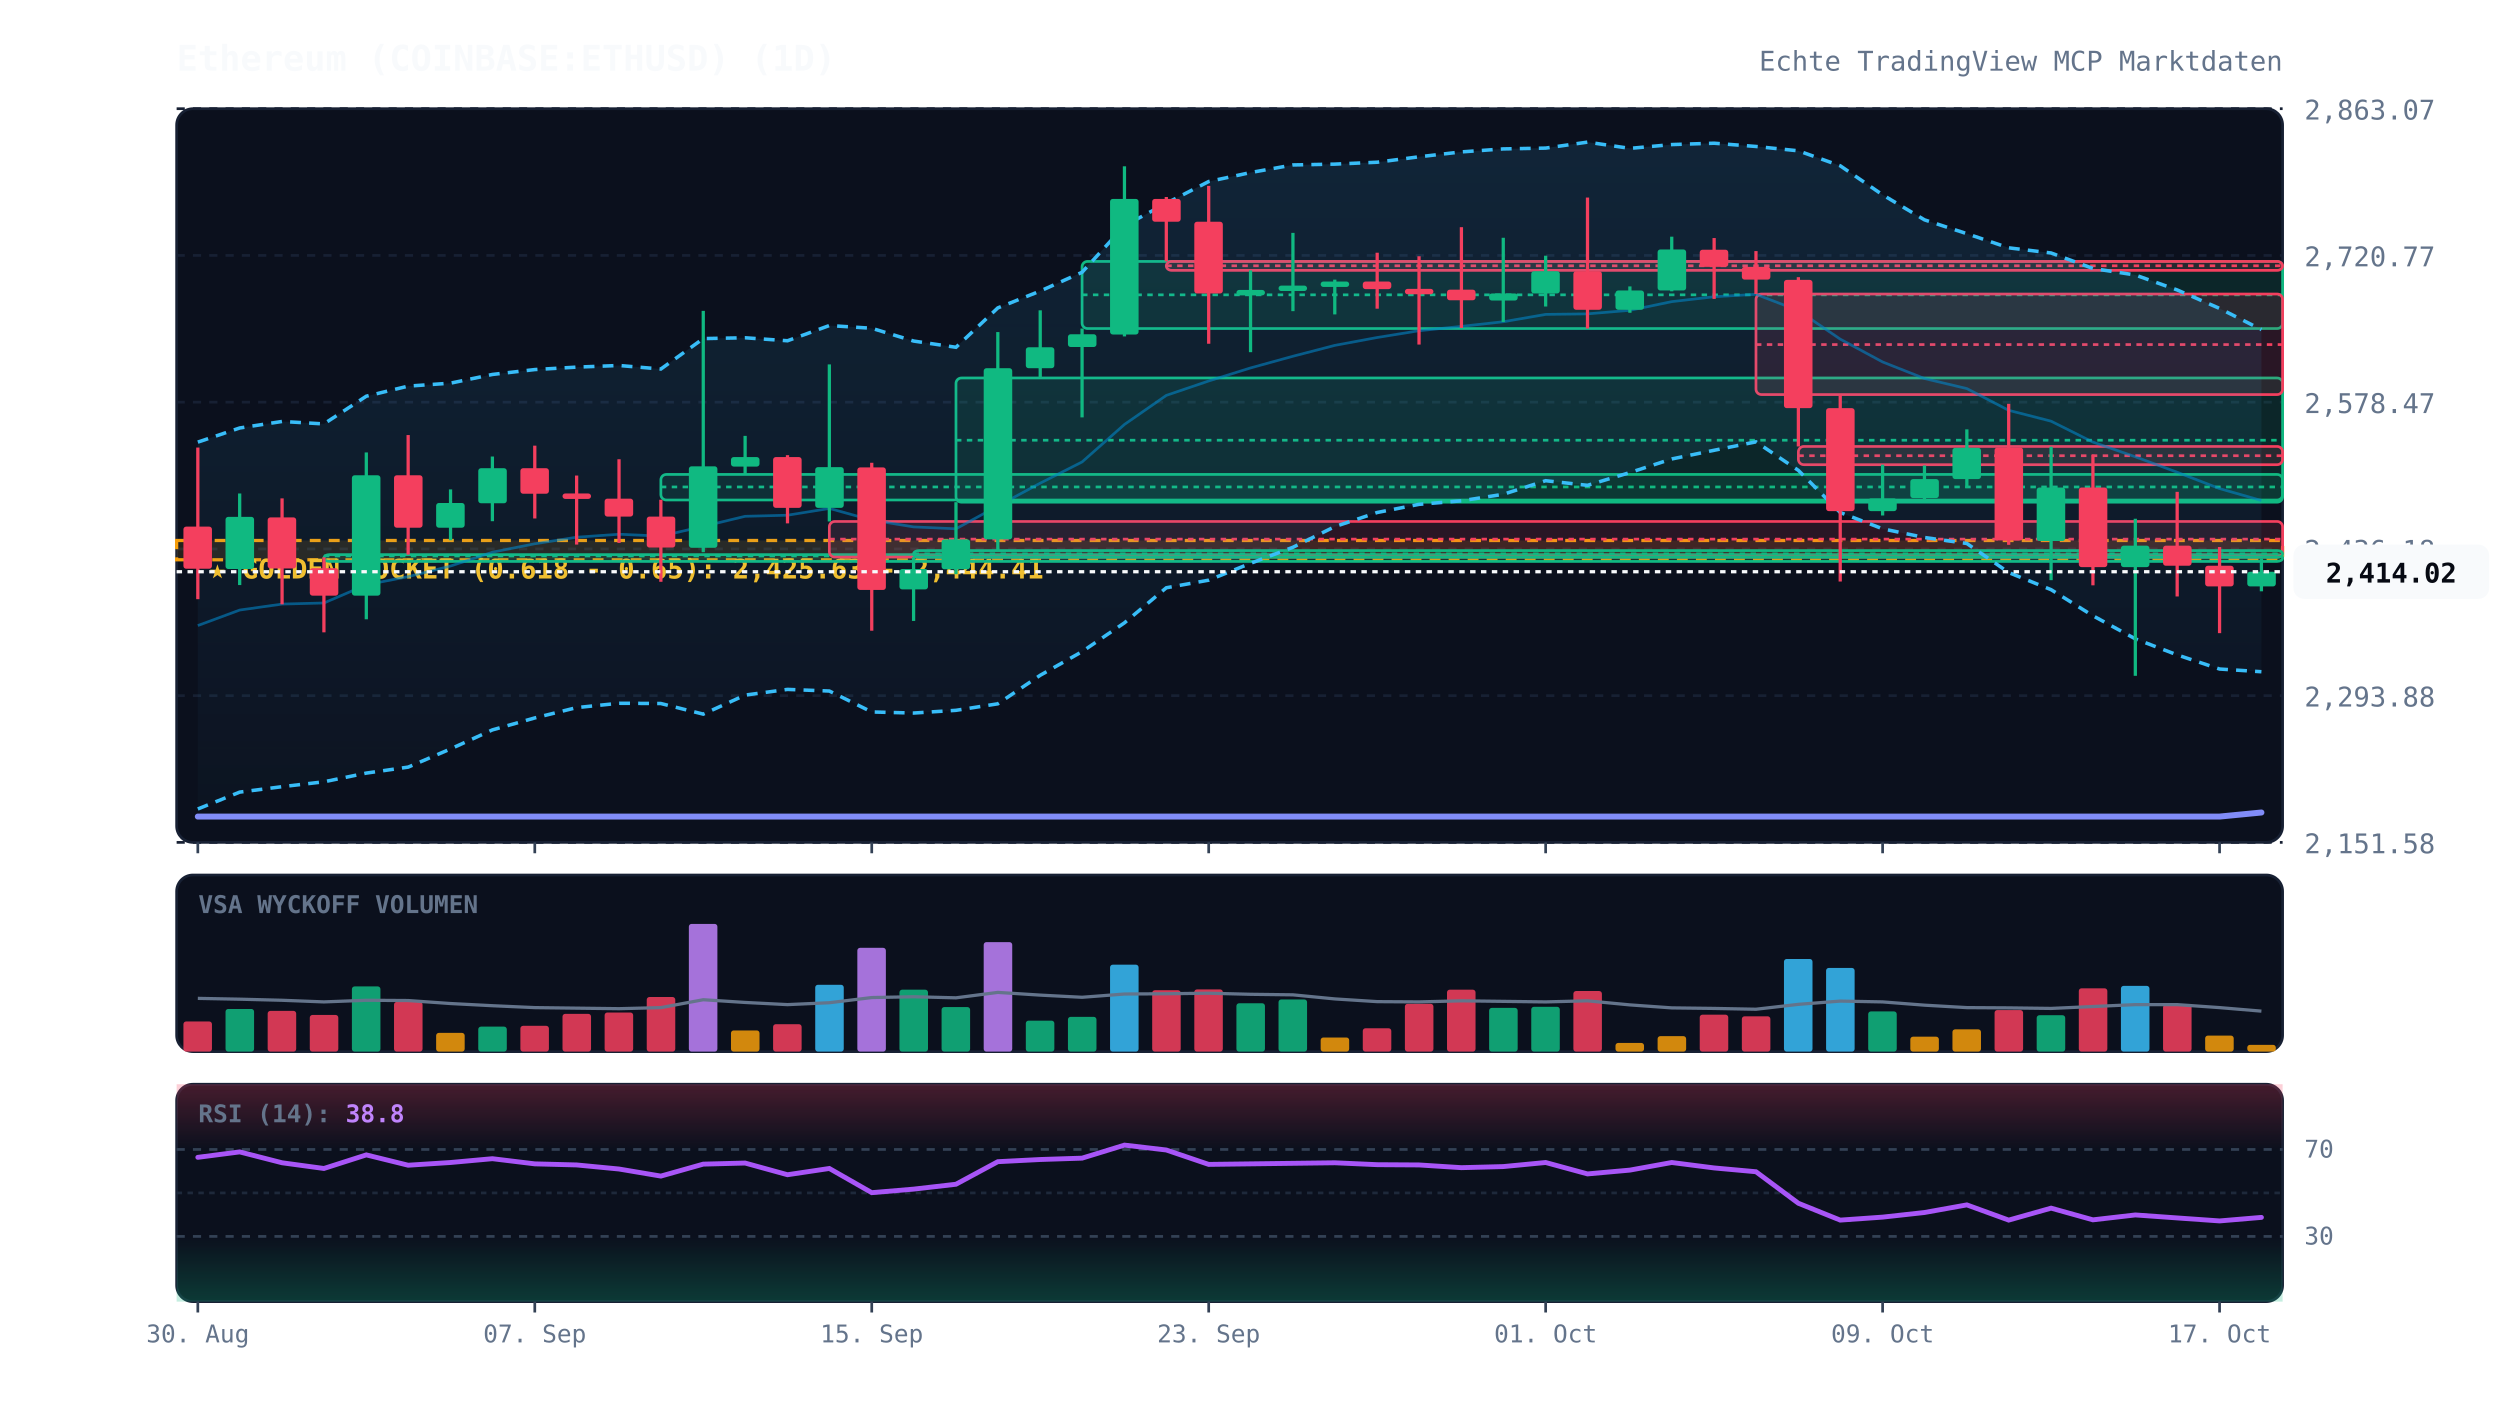
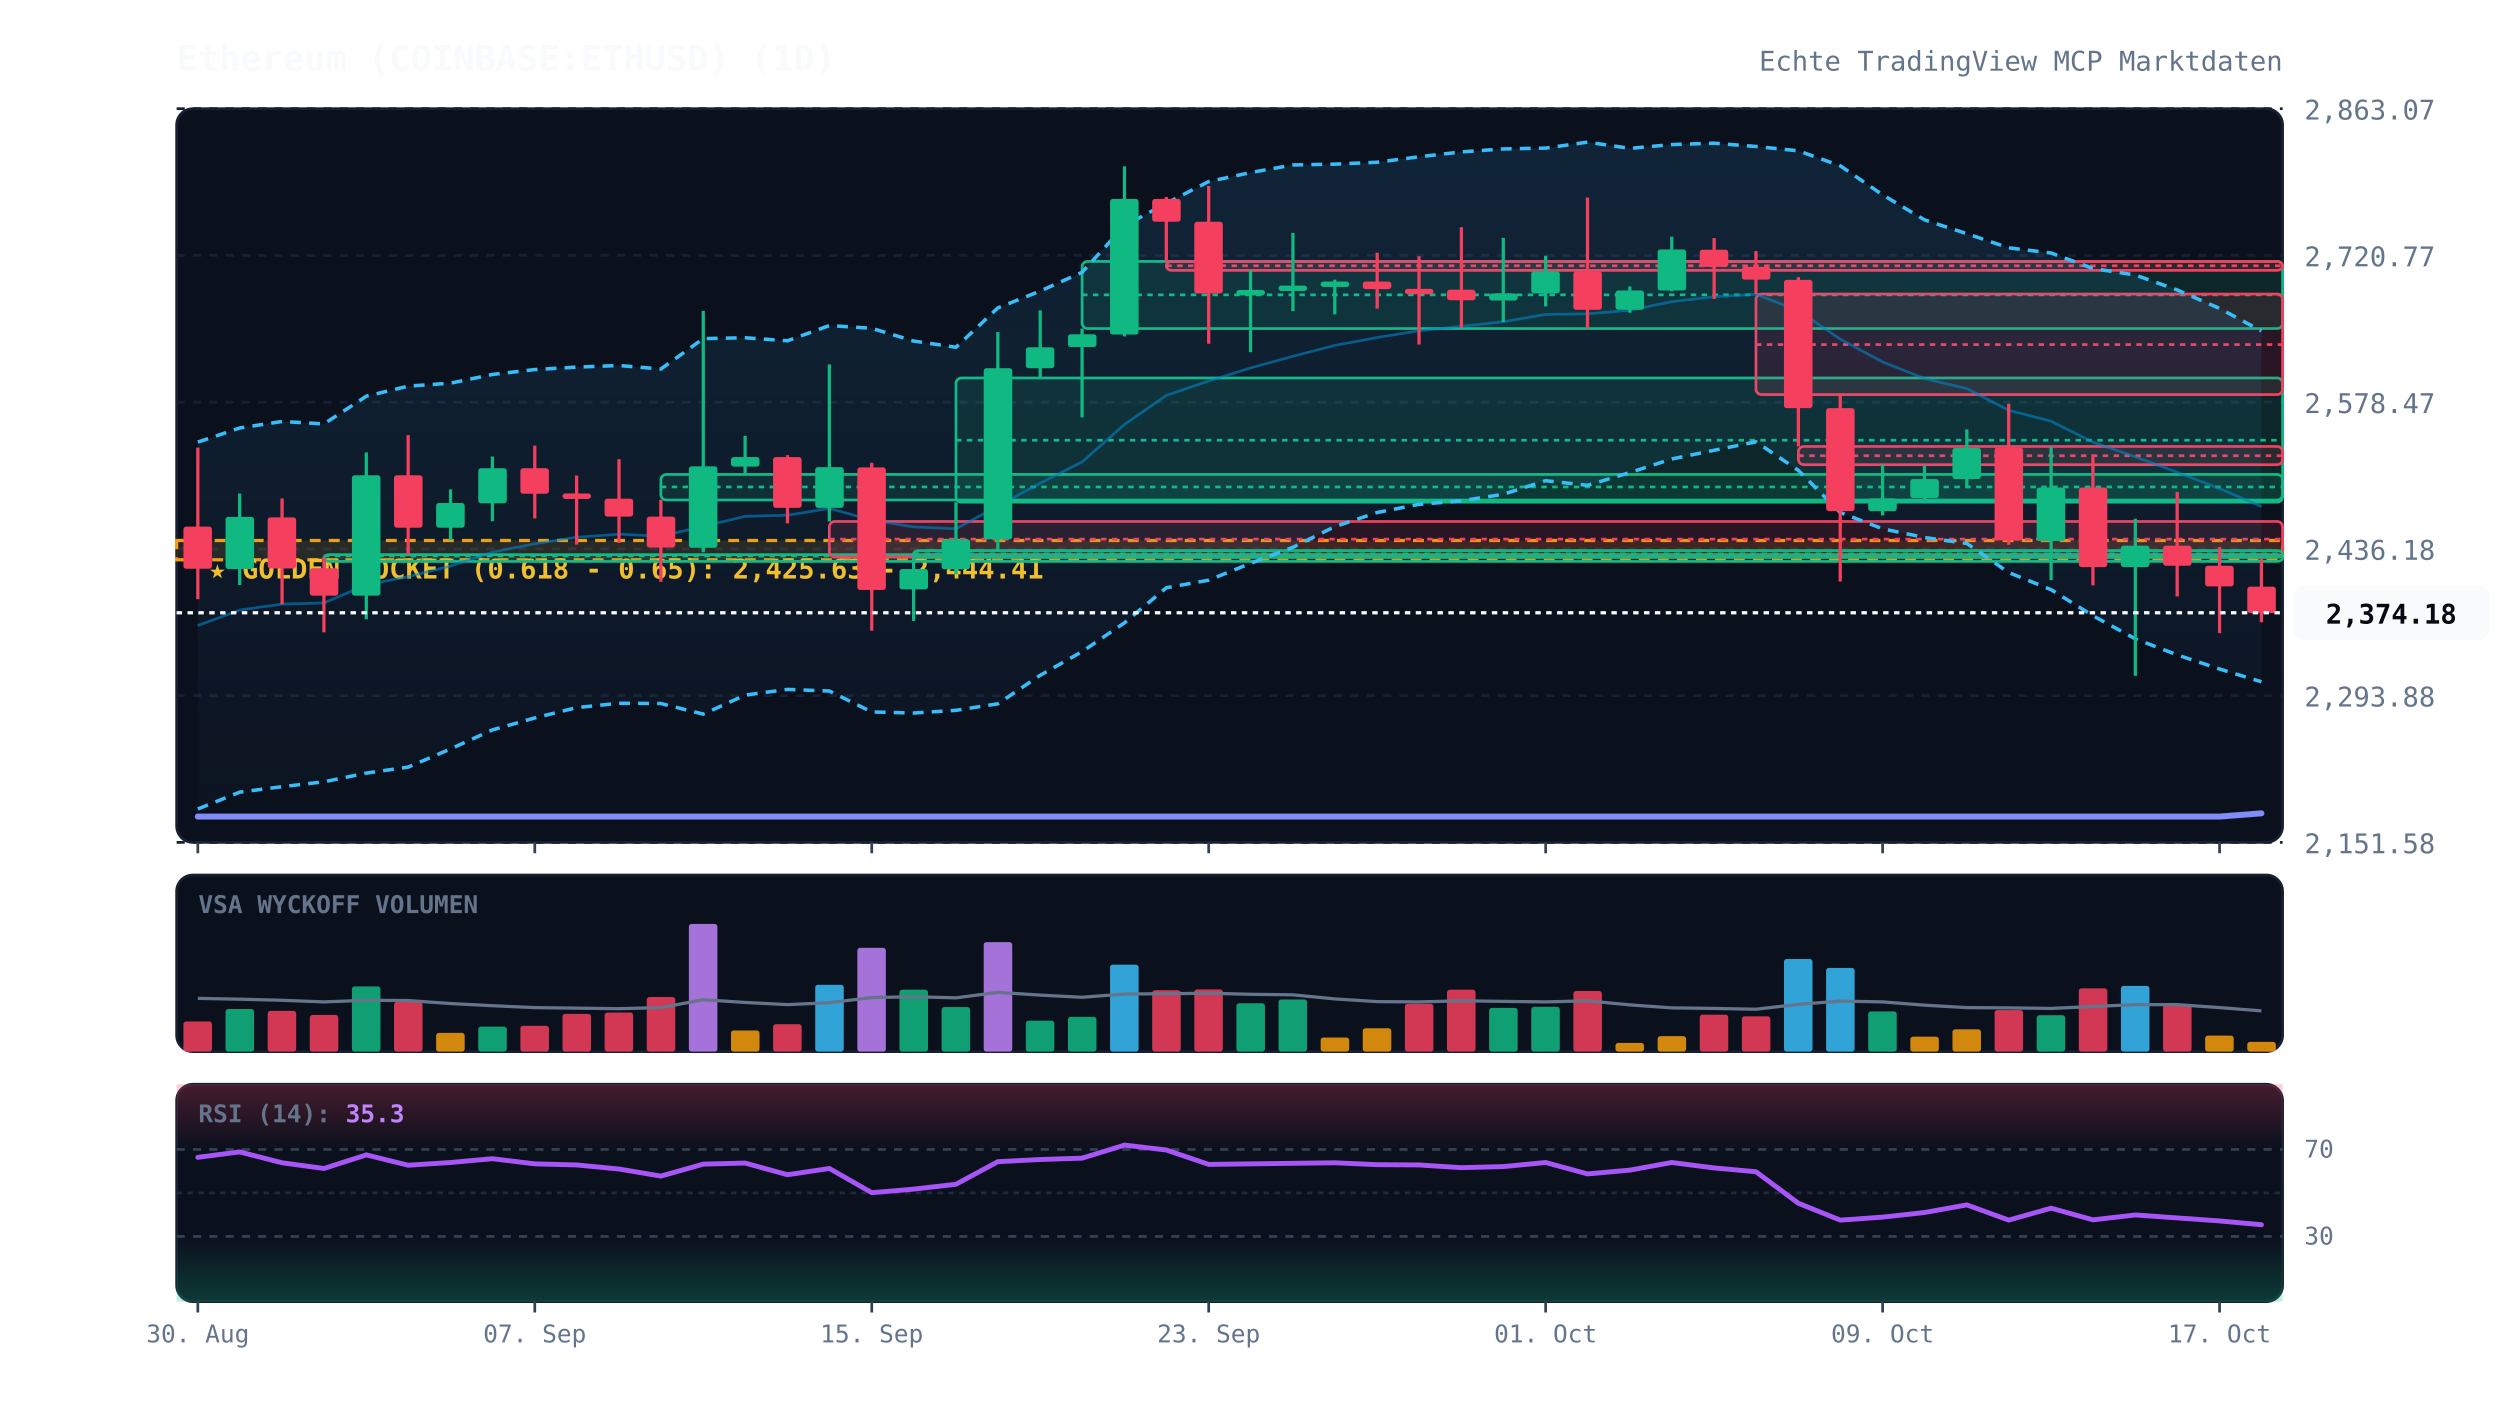
<svg xmlns="http://www.w3.org/2000/svg" viewBox="0 0 920 520" width="100%" height="100%" style="background:#070a13; font-family:'JetBrains Mono', monospace;">
  <defs>
    <linearGradient id="cloud-grad" x1="0%" y1="0%" x2="0%" y2="100%">
      <stop offset="0%" stop-color="#38bdf8" stop-opacity="0.12" />
      <stop offset="100%" stop-color="#38bdf8" stop-opacity="0.02" />
    </linearGradient>
    <linearGradient id="rsi-overbought" x1="0%" y1="0%" x2="0%" y2="100%">
      <stop offset="0%" stop-color="#f43f5e" stop-opacity="0.25" />
      <stop offset="100%" stop-color="#f43f5e" stop-opacity="0.0" />
    </linearGradient>
    <linearGradient id="rsi-oversold" x1="0%" y1="0%" x2="0%" y2="100%">
      <stop offset="0%" stop-color="#10b981" stop-opacity="0.0" />
      <stop offset="100%" stop-color="#10b981" stop-opacity="0.25" />
    </linearGradient>
  </defs>
  <rect x="65" y="40" width="775" height="270" fill="#0b101d" rx="6" stroke="#172033" stroke-width="1" />
  <rect x="65" y="322" width="775" height="65" fill="#0b101d" rx="6" stroke="#172033" stroke-width="1" />
  <rect x="65" y="399" width="775" height="80" fill="#0b101d" rx="6" stroke="#172033" stroke-width="1" />
  <line x1="65" y1="310.0" x2="840" y2="310.0" stroke="#172033" stroke-dasharray="3,3" stroke-width="1" />
  <text x="848" y="314.0" fill="#64748b" font-size="10" text-anchor="start">2,151.58</text>
  <line x1="65" y1="256.0" x2="840" y2="256.0" stroke="#172033" stroke-dasharray="3,3" stroke-width="1" />
  <text x="848" y="260.0" fill="#64748b" font-size="10" text-anchor="start">2,293.88</text>
  <line x1="65" y1="202.0" x2="840" y2="202.0" stroke="#172033" stroke-dasharray="3,3" stroke-width="1" />
  <text x="848" y="206.0" fill="#64748b" font-size="10" text-anchor="start">2,436.18</text>
  <line x1="65" y1="148.0" x2="840" y2="148.0" stroke="#172033" stroke-dasharray="3,3" stroke-width="1" />
  <text x="848" y="152.0" fill="#64748b" font-size="10" text-anchor="start">2,578.47</text>
  <line x1="65" y1="94.0" x2="840" y2="94.0" stroke="#172033" stroke-dasharray="3,3" stroke-width="1" />
  <text x="848" y="98.0" fill="#64748b" font-size="10" text-anchor="start">2,720.77</text>
  <line x1="65" y1="40.0" x2="840" y2="40.0" stroke="#172033" stroke-dasharray="3,3" stroke-width="1" />
  <text x="848" y="44.0" fill="#64748b" font-size="10" text-anchor="start">2,863.07</text>
  <rect x="65" y="198.9" width="775" height="7.1" fill="rgba(245, 158, 11, 0.12)" stroke="#f59e0b" stroke-dasharray="4,3" stroke-width="1.2" />
  <text x="77" y="212.9" fill="#fbbf24" font-size="10" font-weight="bold">★ GOLDEN POCKET (0.618 - 0.65): 2,425.63 - 2,444.41</text>
  <rect x="119.2" y="204.1" width="720.8" height="2.5" fill="rgba(16, 185, 129, 0.13)" stroke="#10b981" stroke-width="1" rx="2" />
  <line x1="119.2" y1="204.6" x2="840" y2="204.6" stroke="#10b981" stroke-dasharray="2,2" stroke-width="1" />
  <rect x="243.2" y="174.6" width="596.8" height="9.4" fill="rgba(16, 185, 129, 0.13)" stroke="#10b981" stroke-width="1" rx="2" />
  <line x1="243.2" y1="179.2" x2="840" y2="179.2" stroke="#10b981" stroke-dasharray="2,2" stroke-width="1" />
  <rect x="305.2" y="191.9" width="534.8" height="13.1" fill="rgba(244, 63, 94, 0.13)" stroke="#f43f5e" stroke-width="1" rx="2" />
  <line x1="305.2" y1="198.4" x2="840" y2="198.4" stroke="#f43f5e" stroke-dasharray="2,2" stroke-width="1" />
  <rect x="336.2" y="202.6" width="503.8" height="2.5" fill="rgba(16, 185, 129, 0.13)" stroke="#10b981" stroke-width="1" rx="2" />
  <line x1="336.2" y1="203.8" x2="840" y2="203.8" stroke="#10b981" stroke-dasharray="2,2" stroke-width="1" />
  <rect x="351.8" y="139.1" width="488.2" height="45.7" fill="rgba(16, 185, 129, 0.13)" stroke="#10b981" stroke-width="1" rx="2" />
  <line x1="351.8" y1="162.0" x2="840" y2="162.0" stroke="#10b981" stroke-dasharray="2,2" stroke-width="1" />
  <rect x="398.2" y="96.2" width="441.8" height="24.7" fill="rgba(16, 185, 129, 0.13)" stroke="#10b981" stroke-width="1" rx="2" />
  <line x1="398.2" y1="108.5" x2="840" y2="108.5" stroke="#10b981" stroke-dasharray="2,2" stroke-width="1" />
  <rect x="429.2" y="96.2" width="410.8" height="3.3" fill="rgba(244, 63, 94, 0.13)" stroke="#f43f5e" stroke-width="1" rx="2" />
  <line x1="429.2" y1="97.8" x2="840" y2="97.8" stroke="#f43f5e" stroke-dasharray="2,2" stroke-width="1" />
  <rect x="646.2" y="108.2" width="193.8" height="37.0" fill="rgba(244, 63, 94, 0.13)" stroke="#f43f5e" stroke-width="1" rx="2" />
  <line x1="646.2" y1="126.8" x2="840" y2="126.8" stroke="#f43f5e" stroke-dasharray="2,2" stroke-width="1" />
  <rect x="661.8" y="164.3" width="178.2" height="6.7" fill="rgba(244, 63, 94, 0.13)" stroke="#f43f5e" stroke-width="1" rx="2" />
  <line x1="661.8" y1="167.7" x2="840" y2="167.7" stroke="#f43f5e" stroke-dasharray="2,2" stroke-width="1" />
-   <polygon points="72.8,162.7 88.2,157.5 103.8,155.1 119.2,156.0 134.8,145.8 150.2,142.1 165.8,141.0 181.2,137.8 196.8,136.0 212.2,135.1 227.8,134.5 243.2,135.8 258.8,124.6 274.2,124.3 289.8,125.4 305.2,119.8 320.8,120.8 336.2,125.5 351.8,127.8 367.2,113.3 382.8,107.1 398.2,100.2 413.8,83.1 429.2,74.8 444.8,66.8 460.2,63.5 475.8,60.7 491.2,60.4 506.8,59.7 522.2,57.7 537.8,55.9 553.2,54.8 568.8,54.5 584.2,52.3 599.8,54.6 615.2,53.2 630.8,52.7 646.2,53.9 661.8,55.5 677.2,61.0 692.8,71.7 708.2,80.9 723.8,86.0 739.2,91.2 754.8,93.1 770.2,98.8 785.8,101.2 801.2,106.7 816.8,113.5 832.2,121.3 832.2,247.2 816.8,246.2 801.2,241.0 785.8,235.1 770.2,226.6 754.8,217.0 739.2,210.7 723.8,200.0 708.2,197.8 692.8,194.6 677.2,188.6 661.8,173.1 646.2,162.6 630.8,165.7 615.2,168.9 599.8,173.9 584.2,178.6 568.8,176.9 553.2,181.9 537.8,184.3 522.2,185.6 506.8,188.6 491.2,193.8 475.8,201.4 460.2,207.3 444.8,213.5 429.2,216.3 413.8,229.2 398.2,239.8 382.8,248.5 367.2,259.0 351.8,261.4 336.2,262.4 320.8,262.0 305.2,254.3 289.8,253.7 274.2,255.8 258.8,262.8 243.2,258.9 227.8,258.8 212.2,260.4 196.8,264.2 181.2,268.6 165.8,275.6 150.2,282.3 134.8,284.5 119.2,287.7 103.8,289.5 88.2,291.5 72.8,297.7" fill="url(#cloud-grad)" />
-   <polyline points="72.8,162.7 88.2,157.5 103.8,155.1 119.2,156.0 134.8,145.8 150.2,142.1 165.8,141.0 181.2,137.8 196.8,136.0 212.2,135.1 227.8,134.5 243.2,135.8 258.8,124.6 274.2,124.3 289.8,125.4 305.2,119.8 320.8,120.8 336.2,125.5 351.8,127.8 367.2,113.3 382.8,107.1 398.2,100.2 413.8,83.1 429.2,74.8 444.8,66.8 460.2,63.5 475.8,60.7 491.2,60.4 506.8,59.7 522.2,57.7 537.8,55.9 553.2,54.8 568.8,54.5 584.2,52.3 599.8,54.6 615.2,53.2 630.8,52.7 646.2,53.9 661.8,55.5 677.2,61.0 692.8,71.7 708.2,80.9 723.8,86.0 739.2,91.2 754.8,93.1 770.2,98.8 785.8,101.2 801.2,106.7 816.8,113.5 832.2,121.3" fill="none" stroke="#38bdf8" stroke-width="1.3" stroke-dasharray="4,3" />
-   <polyline points="72.8,297.7 88.2,291.5 103.8,289.5 119.2,287.7 134.8,284.5 150.2,282.3 165.8,275.6 181.2,268.6 196.8,264.2 212.2,260.4 227.8,258.8 243.2,258.9 258.8,262.8 274.2,255.8 289.8,253.7 305.2,254.3 320.8,262.0 336.2,262.4 351.8,261.4 367.2,259.0 382.8,248.5 398.2,239.8 413.8,229.2 429.2,216.3 444.8,213.5 460.2,207.3 475.8,201.4 491.2,193.8 506.8,188.6 522.2,185.6 537.8,184.3 553.2,181.9 568.8,176.9 584.2,178.6 599.8,173.9 615.2,168.9 630.8,165.7 646.2,162.6 661.8,173.1 677.2,188.6 692.8,194.6 708.2,197.8 723.8,200.0 739.2,210.7 754.8,217.0 770.2,226.6 785.8,235.1 801.2,241.0 816.8,246.2 832.2,247.2" fill="none" stroke="#38bdf8" stroke-width="1.3" stroke-dasharray="4,3" />
-   <polyline points="72.8,230.2 88.2,224.5 103.8,222.3 119.2,221.9 134.8,215.2 150.2,212.2 165.8,208.3 181.2,203.2 196.8,200.1 212.2,197.7 227.8,196.6 243.2,197.3 258.8,193.7 274.2,190.0 289.8,189.6 305.2,187.1 320.8,191.4 336.2,193.9 351.8,194.6 367.2,186.2 382.8,177.8 398.2,170.0 413.8,156.2 429.2,145.5 444.8,140.2 460.2,135.4 475.8,131.1 491.2,127.1 506.8,124.2 522.2,121.7 537.8,120.1 553.2,118.4 568.8,115.7 584.2,115.5 599.8,114.2 615.2,111.0 630.8,109.2 646.2,108.3 661.8,114.3 677.2,124.8 692.8,133.2 708.2,139.3 723.8,143.0 739.2,151.0 754.8,155.0 770.2,162.7 785.8,168.1 801.2,173.8 816.8,179.8 832.2,184.2" fill="none" stroke="#0284c7" stroke-width="1.0" stroke-opacity="0.6" />
-   <polyline points="72.8,300.5 88.2,300.5 103.8,300.5 119.2,300.5 134.8,300.5 150.2,300.5 165.8,300.5 181.2,300.5 196.8,300.5 212.2,300.5 227.8,300.5 243.2,300.5 258.8,300.5 274.2,300.5 289.8,300.5 305.2,300.5 320.8,300.5 336.2,300.5 351.8,300.5 367.2,300.5 382.8,300.5 398.2,300.5 413.8,300.5 429.2,300.5 444.8,300.5 460.2,300.5 475.8,300.5 491.2,300.5 506.8,300.5 522.2,300.5 537.8,300.5 553.2,300.5 568.8,300.5 584.2,300.5 599.8,300.5 615.2,300.5 630.8,300.5 646.2,300.5 661.8,300.5 677.2,300.5 692.8,300.5 708.2,300.5 723.8,300.5 739.2,300.5 754.8,300.5 770.2,300.5 785.8,300.5 801.2,300.5 816.8,300.5 832.2,299.0" fill="none" stroke="#818cf8" stroke-width="2.2" stroke-linecap="round" />
+   <polygon points="72.8,162.7 88.2,157.5 103.8,155.1 119.2,156.0 134.8,145.8 150.2,142.1 165.8,141.0 181.2,137.8 196.8,136.0 212.2,135.1 227.8,134.5 243.2,135.8 258.8,124.6 274.2,124.3 289.8,125.4 305.2,119.8 320.8,120.8 336.2,125.5 351.8,127.8 367.2,113.3 382.8,107.1 398.2,100.2 413.8,83.1 429.2,74.8 444.8,66.8 460.2,63.5 475.8,60.7 491.2,60.4 506.8,59.7 522.2,57.7 537.8,55.9 553.2,54.8 568.8,54.5 584.2,52.3 599.8,54.6 615.2,53.2 630.8,52.7 646.2,53.9 661.8,55.5 677.2,61.0 692.8,71.7 708.2,80.9 723.8,86.0 739.2,91.2 754.8,93.1 770.2,98.8 785.8,101.2 801.2,106.7 816.8,113.5 832.2,121.8 832.2,250.9 816.8,246.2 801.2,241.0 785.8,235.1 770.2,226.6 754.8,217.0 739.2,210.7 723.8,200.0 708.2,197.8 692.8,194.6 677.2,188.6 661.8,173.1 646.2,162.6 630.8,165.7 615.2,168.9 599.8,173.9 584.2,178.6 568.8,176.9 553.2,181.9 537.8,184.3 522.2,185.6 506.8,188.6 491.2,193.8 475.8,201.4 460.2,207.3 444.8,213.5 429.2,216.3 413.8,229.2 398.2,239.8 382.8,248.5 367.2,259.0 351.8,261.4 336.2,262.4 320.8,262.0 305.2,254.3 289.8,253.7 274.2,255.8 258.8,262.8 243.2,258.9 227.8,258.8 212.2,260.4 196.8,264.2 181.2,268.6 165.8,275.6 150.2,282.3 134.8,284.5 119.2,287.7 103.8,289.5 88.2,291.5 72.8,297.7" fill="url(#cloud-grad)" />
+   <polyline points="72.8,162.7 88.2,157.5 103.8,155.1 119.2,156.0 134.8,145.8 150.2,142.1 165.8,141.0 181.2,137.8 196.8,136.0 212.2,135.1 227.8,134.5 243.2,135.8 258.8,124.6 274.2,124.3 289.8,125.4 305.2,119.8 320.8,120.8 336.2,125.5 351.8,127.8 367.2,113.3 382.8,107.1 398.2,100.2 413.8,83.1 429.2,74.8 444.8,66.8 460.2,63.5 475.8,60.7 491.2,60.4 506.8,59.7 522.2,57.7 537.8,55.9 553.2,54.8 568.8,54.5 584.2,52.3 599.8,54.6 615.2,53.2 630.8,52.7 646.2,53.9 661.8,55.5 677.2,61.0 692.8,71.7 708.2,80.9 723.8,86.0 739.2,91.2 754.8,93.1 770.2,98.8 785.8,101.2 801.2,106.7 816.8,113.5 832.2,121.8" fill="none" stroke="#38bdf8" stroke-width="1.3" stroke-dasharray="4,3" />
+   <polyline points="72.8,297.7 88.2,291.5 103.8,289.5 119.2,287.7 134.8,284.5 150.2,282.3 165.8,275.6 181.2,268.6 196.8,264.2 212.2,260.4 227.8,258.8 243.2,258.9 258.8,262.8 274.2,255.8 289.8,253.7 305.2,254.3 320.8,262.0 336.2,262.4 351.8,261.4 367.2,259.0 382.8,248.5 398.2,239.8 413.8,229.2 429.2,216.3 444.8,213.5 460.2,207.3 475.8,201.4 491.2,193.8 506.8,188.6 522.2,185.6 537.8,184.3 553.2,181.9 568.8,176.9 584.2,178.6 599.8,173.9 615.2,168.9 630.8,165.7 646.2,162.6 661.8,173.1 677.2,188.6 692.8,194.6 708.2,197.8 723.8,200.0 739.2,210.7 754.8,217.0 770.2,226.6 785.8,235.1 801.2,241.0 816.8,246.2 832.2,250.9" fill="none" stroke="#38bdf8" stroke-width="1.3" stroke-dasharray="4,3" />
+   <polyline points="72.8,230.2 88.2,224.5 103.8,222.3 119.2,221.9 134.8,215.2 150.2,212.2 165.8,208.3 181.2,203.2 196.8,200.1 212.2,197.7 227.8,196.6 243.2,197.3 258.8,193.7 274.2,190.0 289.8,189.6 305.2,187.1 320.8,191.4 336.2,193.9 351.8,194.6 367.2,186.2 382.8,177.8 398.2,170.0 413.8,156.2 429.2,145.5 444.8,140.2 460.2,135.4 475.8,131.1 491.2,127.1 506.8,124.2 522.2,121.7 537.8,120.1 553.2,118.4 568.8,115.7 584.2,115.5 599.8,114.2 615.2,111.0 630.8,109.2 646.2,108.3 661.8,114.3 677.2,124.8 692.8,133.2 708.2,139.3 723.8,143.0 739.2,151.0 754.8,155.0 770.2,162.7 785.8,168.1 801.2,173.8 816.8,179.8 832.2,186.4" fill="none" stroke="#0284c7" stroke-width="1.0" stroke-opacity="0.6" />
+   <polyline points="72.8,300.5 88.2,300.5 103.8,300.5 119.2,300.5 134.8,300.5 150.2,300.5 165.8,300.5 181.2,300.5 196.8,300.5 212.2,300.5 227.8,300.5 243.2,300.5 258.8,300.5 274.2,300.5 289.8,300.5 305.2,300.5 320.8,300.5 336.2,300.5 351.8,300.5 367.2,300.5 382.8,300.5 398.2,300.5 413.8,300.5 429.2,300.5 444.8,300.5 460.2,300.5 475.8,300.5 491.2,300.5 506.8,300.5 522.2,300.5 537.8,300.5 553.2,300.5 568.8,300.5 584.2,300.5 599.8,300.5 615.2,300.5 630.8,300.5 646.2,300.5 661.8,300.5 677.2,300.5 692.8,300.5 708.2,300.5 723.8,300.5 739.2,300.5 754.8,300.5 770.2,300.5 785.8,300.5 801.2,300.5 816.8,300.5 832.2,299.3" fill="none" stroke="#818cf8" stroke-width="2.2" stroke-linecap="round" />
  <line x1="72.8" y1="164.7" x2="72.8" y2="220.5" stroke="#f43f5e" stroke-width="1.2" />
  <rect x="67.5" y="193.8" width="10.5" height="15.5" fill="#f43f5e" rx="1" />
  <line x1="88.2" y1="181.6" x2="88.2" y2="215.3" stroke="#10b981" stroke-width="1.2" />
  <rect x="83.0" y="190.2" width="10.5" height="19.2" fill="#10b981" rx="1" />
  <line x1="103.8" y1="183.4" x2="103.8" y2="222.4" stroke="#f43f5e" stroke-width="1.2" />
  <rect x="98.5" y="190.4" width="10.5" height="18.8" fill="#f43f5e" rx="1" />
  <line x1="119.2" y1="205.1" x2="119.2" y2="232.7" stroke="#f43f5e" stroke-width="1.2" />
  <rect x="114.0" y="209.1" width="10.5" height="10.1" fill="#f43f5e" rx="1" />
  <line x1="134.8" y1="166.5" x2="134.8" y2="227.9" stroke="#10b981" stroke-width="1.2" />
  <rect x="129.5" y="174.9" width="10.5" height="44.3" fill="#10b981" rx="1" />
  <line x1="150.2" y1="160.1" x2="150.2" y2="204.1" stroke="#f43f5e" stroke-width="1.2" />
  <rect x="145.0" y="174.9" width="10.5" height="19.3" fill="#f43f5e" rx="1" />
  <line x1="165.8" y1="180.1" x2="165.8" y2="198.8" stroke="#10b981" stroke-width="1.2" />
  <rect x="160.5" y="185.1" width="10.5" height="9.1" fill="#10b981" rx="1" />
  <line x1="181.2" y1="168.0" x2="181.2" y2="191.8" stroke="#10b981" stroke-width="1.2" />
  <rect x="176.0" y="172.3" width="10.5" height="12.9" fill="#10b981" rx="1" />
  <line x1="196.8" y1="164.0" x2="196.8" y2="190.8" stroke="#f43f5e" stroke-width="1.2" />
  <rect x="191.5" y="172.3" width="10.5" height="9.4" fill="#f43f5e" rx="1" />
  <line x1="212.2" y1="175.0" x2="212.2" y2="200.4" stroke="#f43f5e" stroke-width="1.2" />
  <rect x="207.0" y="181.6" width="10.5" height="2.0" fill="#f43f5e" rx="1" />
  <line x1="227.8" y1="169.0" x2="227.8" y2="199.8" stroke="#f43f5e" stroke-width="1.2" />
  <rect x="222.5" y="183.5" width="10.5" height="6.6" fill="#f43f5e" rx="1" />
  <line x1="243.2" y1="183.9" x2="243.2" y2="214.1" stroke="#f43f5e" stroke-width="1.2" />
  <rect x="238.0" y="190.1" width="10.5" height="11.4" fill="#f43f5e" rx="1" />
  <line x1="258.8" y1="114.4" x2="258.8" y2="203.2" stroke="#10b981" stroke-width="1.2" />
  <rect x="253.5" y="171.6" width="10.5" height="30.0" fill="#10b981" rx="1" />
  <line x1="274.2" y1="160.4" x2="274.2" y2="174.6" stroke="#10b981" stroke-width="1.2" />
  <rect x="269.0" y="168.2" width="10.5" height="3.5" fill="#10b981" rx="1" />
  <line x1="289.8" y1="167.5" x2="289.8" y2="192.6" stroke="#f43f5e" stroke-width="1.2" />
  <rect x="284.5" y="168.2" width="10.5" height="18.7" fill="#f43f5e" rx="1" />
  <line x1="305.2" y1="134.1" x2="305.2" y2="191.9" stroke="#10b981" stroke-width="1.2" />
  <rect x="300.0" y="171.9" width="10.5" height="15.0" fill="#10b981" rx="1" />
  <line x1="320.8" y1="170.3" x2="320.8" y2="232.1" stroke="#f43f5e" stroke-width="1.2" />
  <rect x="315.5" y="172.0" width="10.5" height="45.1" fill="#f43f5e" rx="1" />
  <line x1="336.2" y1="205.0" x2="336.2" y2="228.5" stroke="#10b981" stroke-width="1.2" />
  <rect x="331.0" y="209.4" width="10.5" height="7.5" fill="#10b981" rx="1" />
  <line x1="351.8" y1="184.8" x2="351.8" y2="211.3" stroke="#10b981" stroke-width="1.2" />
  <rect x="346.5" y="198.5" width="10.5" height="11.0" fill="#10b981" rx="1" />
  <line x1="367.2" y1="122.2" x2="367.2" y2="202.6" stroke="#10b981" stroke-width="1.2" />
  <rect x="362.0" y="135.5" width="10.5" height="63.0" fill="#10b981" rx="1" />
  <line x1="382.8" y1="114.2" x2="382.8" y2="139.1" stroke="#10b981" stroke-width="1.2" />
  <rect x="377.5" y="127.8" width="10.5" height="7.7" fill="#10b981" rx="1" />
  <line x1="398.2" y1="120.9" x2="398.2" y2="153.6" stroke="#10b981" stroke-width="1.2" />
  <rect x="393.0" y="123.0" width="10.5" height="4.7" fill="#10b981" rx="1" />
  <line x1="413.8" y1="61.2" x2="413.8" y2="123.8" stroke="#10b981" stroke-width="1.2" />
  <rect x="408.5" y="73.2" width="10.5" height="49.9" fill="#10b981" rx="1" />
  <line x1="429.2" y1="72.5" x2="429.2" y2="96.2" stroke="#f43f5e" stroke-width="1.2" />
  <rect x="424.0" y="73.2" width="10.5" height="8.4" fill="#f43f5e" rx="1" />
  <line x1="444.8" y1="68.4" x2="444.8" y2="126.5" stroke="#f43f5e" stroke-width="1.2" />
  <rect x="439.5" y="81.6" width="10.5" height="26.4" fill="#f43f5e" rx="1" />
  <line x1="460.2" y1="99.5" x2="460.2" y2="129.6" stroke="#10b981" stroke-width="1.2" />
  <rect x="455.0" y="106.7" width="10.5" height="2.0" fill="#10b981" rx="1" />
  <line x1="475.8" y1="85.7" x2="475.8" y2="114.5" stroke="#10b981" stroke-width="1.2" />
  <rect x="470.5" y="105.1" width="10.5" height="2.0" fill="#10b981" rx="1" />
  <line x1="491.2" y1="102.9" x2="491.2" y2="115.7" stroke="#10b981" stroke-width="1.2" />
  <rect x="486.0" y="103.6" width="10.5" height="2.0" fill="#10b981" rx="1" />
  <line x1="506.8" y1="93.0" x2="506.8" y2="113.6" stroke="#f43f5e" stroke-width="1.2" />
  <rect x="501.5" y="103.6" width="10.5" height="2.8" fill="#f43f5e" rx="1" />
  <line x1="522.2" y1="94.3" x2="522.2" y2="126.8" stroke="#f43f5e" stroke-width="1.2" />
  <rect x="517.0" y="106.3" width="10.5" height="2.0" fill="#f43f5e" rx="1" />
  <line x1="537.8" y1="83.6" x2="537.8" y2="120.7" stroke="#f43f5e" stroke-width="1.2" />
  <rect x="532.5" y="106.6" width="10.5" height="3.9" fill="#f43f5e" rx="1" />
  <line x1="553.2" y1="87.5" x2="553.2" y2="118.5" stroke="#10b981" stroke-width="1.2" />
  <rect x="548.0" y="108.0" width="10.5" height="2.6" fill="#10b981" rx="1" />
  <line x1="568.8" y1="94.1" x2="568.8" y2="112.8" stroke="#10b981" stroke-width="1.2" />
  <rect x="563.5" y="99.8" width="10.5" height="8.2" fill="#10b981" rx="1" />
  <line x1="584.2" y1="72.7" x2="584.2" y2="120.9" stroke="#f43f5e" stroke-width="1.2" />
  <rect x="579.0" y="99.8" width="10.5" height="14.2" fill="#f43f5e" rx="1" />
  <line x1="599.8" y1="105.4" x2="599.8" y2="115.1" stroke="#10b981" stroke-width="1.2" />
  <rect x="594.5" y="106.9" width="10.5" height="7.1" fill="#10b981" rx="1" />
  <line x1="615.2" y1="87.1" x2="615.2" y2="107.2" stroke="#10b981" stroke-width="1.2" />
  <rect x="610.0" y="91.8" width="10.5" height="15.1" fill="#10b981" rx="1" />
  <line x1="630.8" y1="87.6" x2="630.8" y2="110.0" stroke="#f43f5e" stroke-width="1.2" />
  <rect x="625.5" y="91.9" width="10.5" height="6.3" fill="#f43f5e" rx="1" />
  <line x1="646.2" y1="92.4" x2="646.2" y2="108.2" stroke="#f43f5e" stroke-width="1.2" />
  <rect x="641.0" y="98.2" width="10.5" height="4.7" fill="#f43f5e" rx="1" />
  <line x1="661.8" y1="102.0" x2="661.8" y2="164.3" stroke="#f43f5e" stroke-width="1.2" />
  <rect x="656.5" y="103.0" width="10.5" height="47.2" fill="#f43f5e" rx="1" />
  <line x1="677.2" y1="145.3" x2="677.2" y2="214.0" stroke="#f43f5e" stroke-width="1.2" />
  <rect x="672.0" y="150.2" width="10.5" height="37.9" fill="#f43f5e" rx="1" />
  <line x1="692.8" y1="171.0" x2="692.8" y2="189.7" stroke="#10b981" stroke-width="1.2" />
  <rect x="687.5" y="183.4" width="10.5" height="4.7" fill="#10b981" rx="1" />
  <line x1="708.2" y1="171.3" x2="708.2" y2="184.0" stroke="#10b981" stroke-width="1.2" />
  <rect x="703.0" y="176.3" width="10.5" height="7.0" fill="#10b981" rx="1" />
  <line x1="723.8" y1="158.0" x2="723.8" y2="179.6" stroke="#10b981" stroke-width="1.2" />
  <rect x="718.5" y="164.8" width="10.5" height="11.5" fill="#10b981" rx="1" />
  <line x1="739.2" y1="148.6" x2="739.2" y2="200.5" stroke="#f43f5e" stroke-width="1.2" />
  <rect x="734.0" y="164.7" width="10.5" height="34.2" fill="#f43f5e" rx="1" />
  <line x1="754.8" y1="164.4" x2="754.8" y2="213.5" stroke="#10b981" stroke-width="1.2" />
  <rect x="749.5" y="179.4" width="10.5" height="19.7" fill="#10b981" rx="1" />
  <line x1="770.2" y1="167.3" x2="770.2" y2="215.4" stroke="#f43f5e" stroke-width="1.2" />
  <rect x="765.0" y="179.4" width="10.5" height="29.3" fill="#f43f5e" rx="1" />
  <line x1="785.8" y1="190.9" x2="785.8" y2="248.7" stroke="#10b981" stroke-width="1.2" />
  <rect x="780.5" y="200.8" width="10.5" height="7.9" fill="#10b981" rx="1" />
  <line x1="801.2" y1="181.0" x2="801.2" y2="219.5" stroke="#f43f5e" stroke-width="1.2" />
  <rect x="796.0" y="200.8" width="10.5" height="7.4" fill="#f43f5e" rx="1" />
  <line x1="816.8" y1="201.3" x2="816.8" y2="233.0" stroke="#f43f5e" stroke-width="1.2" />
  <rect x="811.5" y="208.2" width="10.5" height="7.6" fill="#f43f5e" rx="1" />
-   <line x1="832.2" y1="205.5" x2="832.2" y2="217.6" stroke="#10b981" stroke-width="1.2" />
-   <rect x="827.0" y="210.4" width="10.5" height="5.4" fill="#10b981" rx="1" />
-   <line x1="65" y1="210.4" x2="840" y2="210.4" stroke="#f8fafc" stroke-width="1.2" stroke-dasharray="2,2" />
-   <rect x="844" y="200.4" width="72" height="20" fill="#f8fafc" rx="4" />
-   <text x="880" y="214.4" fill="#070a13" font-size="10" font-weight="bold" text-anchor="middle">2,414.02</text>
+   <line x1="832.2" y1="205.5" x2="832.2" y2="229.0" stroke="#f43f5e" stroke-width="1.2" />
+   <rect x="827.0" y="215.9" width="10.5" height="9.7" fill="#f43f5e" rx="1" />
+   <line x1="65" y1="225.5" x2="840" y2="225.5" stroke="#f8fafc" stroke-width="1.2" stroke-dasharray="2,2" />
+   <rect x="844" y="215.5" width="72" height="20" fill="#f8fafc" rx="4" />
+   <text x="880" y="229.5" fill="#070a13" font-size="10" font-weight="bold" text-anchor="middle">2,374.18</text>
  <text x="73" y="336" fill="#64748b" font-size="9" font-weight="bold">VSA WYCKOFF VOLUMEN</text>
  <rect x="67.5" y="375.9" width="10.5" height="11.1" fill="#f43f5e" opacity="0.85" rx="1" />
  <rect x="83.0" y="371.3" width="10.5" height="15.7" fill="#10b981" opacity="0.85" rx="1" />
  <rect x="98.5" y="372.0" width="10.5" height="15.0" fill="#f43f5e" opacity="0.85" rx="1" />
  <rect x="114.0" y="373.5" width="10.5" height="13.5" fill="#f43f5e" opacity="0.85" rx="1" />
  <rect x="129.5" y="363.0" width="10.5" height="24.0" fill="#10b981" opacity="0.85" rx="1" />
  <rect x="145.0" y="368.7" width="10.5" height="18.3" fill="#f43f5e" opacity="0.85" rx="1" />
  <rect x="160.5" y="380.1" width="10.5" height="6.9" fill="#f59e0b" opacity="0.85" rx="1" />
  <rect x="176.0" y="377.8" width="10.5" height="9.2" fill="#10b981" opacity="0.85" rx="1" />
  <rect x="191.5" y="377.5" width="10.5" height="9.5" fill="#f43f5e" opacity="0.85" rx="1" />
  <rect x="207.0" y="373.1" width="10.5" height="13.9" fill="#f43f5e" opacity="0.85" rx="1" />
  <rect x="222.5" y="372.6" width="10.5" height="14.4" fill="#f43f5e" opacity="0.85" rx="1" />
  <rect x="238.0" y="366.9" width="10.5" height="20.1" fill="#f43f5e" opacity="0.85" rx="1" />
  <rect x="253.5" y="340.0" width="10.5" height="47.0" fill="#c084fc" opacity="0.85" rx="1" />
  <rect x="269.0" y="379.2" width="10.5" height="7.8" fill="#f59e0b" opacity="0.85" rx="1" />
  <rect x="284.5" y="376.9" width="10.5" height="10.1" fill="#f43f5e" opacity="0.85" rx="1" />
  <rect x="300.0" y="362.4" width="10.5" height="24.6" fill="#38bdf8" opacity="0.85" rx="1" />
  <rect x="315.5" y="348.8" width="10.5" height="38.2" fill="#c084fc" opacity="0.85" rx="1" />
  <rect x="331.0" y="364.2" width="10.5" height="22.8" fill="#10b981" opacity="0.85" rx="1" />
  <rect x="346.5" y="370.6" width="10.5" height="16.4" fill="#10b981" opacity="0.85" rx="1" />
  <rect x="362.0" y="346.7" width="10.5" height="40.3" fill="#c084fc" opacity="0.85" rx="1" />
  <rect x="377.5" y="375.6" width="10.5" height="11.4" fill="#10b981" opacity="0.85" rx="1" />
  <rect x="393.0" y="374.2" width="10.5" height="12.8" fill="#10b981" opacity="0.85" rx="1" />
  <rect x="408.5" y="355.0" width="10.5" height="32.0" fill="#38bdf8" opacity="0.85" rx="1" />
  <rect x="424.0" y="364.4" width="10.5" height="22.6" fill="#f43f5e" opacity="0.85" rx="1" />
  <rect x="439.5" y="364.1" width="10.5" height="22.9" fill="#f43f5e" opacity="0.85" rx="1" />
  <rect x="455.0" y="369.2" width="10.5" height="17.8" fill="#10b981" opacity="0.85" rx="1" />
  <rect x="470.5" y="367.8" width="10.5" height="19.2" fill="#10b981" opacity="0.85" rx="1" />
  <rect x="486.0" y="381.8" width="10.5" height="5.2" fill="#f59e0b" opacity="0.85" rx="1" />
-   <rect x="501.5" y="378.4" width="10.5" height="8.6" fill="#f43f5e" opacity="0.85" rx="1" />
+   <rect x="501.5" y="378.4" width="10.5" height="8.6" fill="#f59e0b" opacity="0.85" rx="1" />
  <rect x="517.0" y="369.4" width="10.5" height="17.6" fill="#f43f5e" opacity="0.85" rx="1" />
  <rect x="532.5" y="364.2" width="10.5" height="22.8" fill="#f43f5e" opacity="0.85" rx="1" />
  <rect x="548.0" y="370.9" width="10.5" height="16.1" fill="#10b981" opacity="0.85" rx="1" />
  <rect x="563.5" y="370.5" width="10.5" height="16.5" fill="#10b981" opacity="0.85" rx="1" />
  <rect x="579.0" y="364.7" width="10.5" height="22.3" fill="#f43f5e" opacity="0.85" rx="1" />
  <rect x="594.5" y="383.8" width="10.5" height="3.2" fill="#f59e0b" opacity="0.85" rx="1" />
  <rect x="610.0" y="381.3" width="10.5" height="5.7" fill="#f59e0b" opacity="0.85" rx="1" />
  <rect x="625.5" y="373.4" width="10.5" height="13.6" fill="#f43f5e" opacity="0.85" rx="1" />
  <rect x="641.0" y="374.0" width="10.5" height="13.0" fill="#f43f5e" opacity="0.85" rx="1" />
  <rect x="656.5" y="352.9" width="10.5" height="34.1" fill="#38bdf8" opacity="0.85" rx="1" />
  <rect x="672.0" y="356.2" width="10.5" height="30.8" fill="#38bdf8" opacity="0.85" rx="1" />
  <rect x="687.5" y="372.2" width="10.5" height="14.8" fill="#10b981" opacity="0.85" rx="1" />
  <rect x="703.0" y="381.5" width="10.5" height="5.5" fill="#f59e0b" opacity="0.85" rx="1" />
  <rect x="718.5" y="378.8" width="10.5" height="8.2" fill="#f59e0b" opacity="0.85" rx="1" />
  <rect x="734.0" y="371.7" width="10.5" height="15.3" fill="#f43f5e" opacity="0.85" rx="1" />
  <rect x="749.5" y="373.6" width="10.5" height="13.4" fill="#10b981" opacity="0.85" rx="1" />
  <rect x="765.0" y="363.7" width="10.5" height="23.3" fill="#f43f5e" opacity="0.85" rx="1" />
  <rect x="780.5" y="362.8" width="10.5" height="24.2" fill="#38bdf8" opacity="0.85" rx="1" />
  <rect x="796.0" y="369.7" width="10.5" height="17.3" fill="#f43f5e" opacity="0.85" rx="1" />
  <rect x="811.5" y="381.1" width="10.5" height="5.9" fill="#f59e0b" opacity="0.85" rx="1" />
-   <rect x="827.0" y="384.5" width="10.5" height="2.5" fill="#f59e0b" opacity="0.85" rx="1" />
-   <polyline points="72.8,367.4 88.2,367.7 103.8,368.1 119.2,368.7 134.8,368.1 150.2,368.2 165.8,369.3 181.2,370.1 196.8,370.8 212.2,371.0 227.8,371.2 243.2,370.8 258.8,367.9 274.2,368.9 289.8,369.7 305.2,369.0 320.8,367.1 336.2,366.8 351.8,367.2 367.2,365.2 382.8,366.2 398.2,367.0 413.8,365.8 429.2,365.7 444.8,365.5 460.2,365.9 475.8,366.1 491.2,367.6 506.8,368.6 522.2,368.7 537.8,368.3 553.2,368.5 568.8,368.7 584.2,368.3 599.8,369.8 615.2,370.9 630.8,371.1 646.2,371.4 661.8,369.6 677.2,368.4 692.8,368.7 708.2,369.9 723.8,370.8 739.2,370.9 754.8,371.1 770.2,370.4 785.8,369.7 801.2,369.7 816.8,370.8 832.2,372.1" fill="none" stroke="#64748b" stroke-width="1.2" />
+   <rect x="827.0" y="383.4" width="10.5" height="3.6" fill="#f59e0b" opacity="0.85" rx="1" />
+   <polyline points="72.8,367.4 88.2,367.7 103.8,368.1 119.2,368.7 134.8,368.1 150.2,368.2 165.8,369.3 181.2,370.1 196.8,370.8 212.2,371.0 227.8,371.2 243.2,370.8 258.8,367.9 274.2,368.9 289.8,369.7 305.2,369.0 320.8,367.1 336.2,366.8 351.8,367.2 367.2,365.2 382.8,366.2 398.2,367.0 413.8,365.8 429.2,365.7 444.8,365.5 460.2,365.9 475.8,366.1 491.2,367.6 506.8,368.6 522.2,368.7 537.8,368.3 553.2,368.5 568.8,368.7 584.2,368.3 599.8,369.8 615.2,370.9 630.8,371.1 646.2,371.4 661.8,369.6 677.2,368.4 692.8,368.7 708.2,369.9 723.8,370.8 739.2,370.9 754.8,371.1 770.2,370.4 785.8,369.7 801.2,369.7 816.8,370.8 832.2,372.0" fill="none" stroke="#64748b" stroke-width="1.2" />
  <rect x="65" y="399" width="775" height="24.0" fill="url(#rsi-overbought)" />
  <rect x="65" y="455.0" width="775" height="24.0" fill="url(#rsi-oversold)" />
  <line x1="65" y1="423.0" x2="840" y2="423.0" stroke="#334155" stroke-dasharray="3,3" stroke-width="1" />
  <text x="848" y="426.0" fill="#64748b" font-size="9">70</text>
  <line x1="65" y1="439.0" x2="840" y2="439.0" stroke="#1e293b" stroke-dasharray="2,2" stroke-width="1" />
  <line x1="65" y1="455.0" x2="840" y2="455.0" stroke="#334155" stroke-dasharray="3,3" stroke-width="1" />
  <text x="848" y="458.0" fill="#64748b" font-size="9">30</text>
-   <polyline points="72.8,425.9 88.2,423.9 103.8,427.9 119.2,430.0 134.8,425.0 150.2,428.8 165.8,427.8 181.2,426.4 196.8,428.3 212.2,428.7 227.8,430.2 243.2,432.8 258.8,428.4 274.2,428.0 289.8,432.3 305.2,430.0 320.8,438.9 336.2,437.6 351.8,435.8 367.2,427.5 382.8,426.7 398.2,426.2 413.8,421.4 429.2,423.2 444.8,428.5 460.2,428.3 475.8,428.1 491.2,427.9 506.8,428.6 522.2,428.7 537.8,429.7 553.2,429.3 568.8,427.8 584.2,432.0 599.8,430.6 615.2,427.8 630.8,429.8 646.2,431.2 661.8,442.8 677.2,449.0 692.8,447.9 708.2,446.2 723.8,443.4 739.2,449.0 754.8,444.6 770.2,448.9 785.8,447.1 801.2,448.2 816.8,449.3 832.2,448.0" fill="none" stroke="#a855f7" stroke-width="1.8" stroke-linecap="round" />
-   <text x="73" y="413" fill="#64748b" font-size="9" font-weight="bold">RSI (14): <tspan fill="#c084fc">38.8</tspan>
+   <polyline points="72.8,425.9 88.2,423.9 103.8,427.9 119.2,430.0 134.8,425.0 150.2,428.8 165.8,427.8 181.2,426.4 196.8,428.3 212.2,428.7 227.8,430.2 243.2,432.8 258.8,428.4 274.2,428.0 289.8,432.3 305.2,430.0 320.8,438.9 336.2,437.6 351.8,435.8 367.2,427.5 382.8,426.7 398.2,426.2 413.8,421.4 429.2,423.2 444.8,428.5 460.2,428.3 475.8,428.1 491.2,427.9 506.8,428.6 522.2,428.7 537.8,429.7 553.2,429.3 568.8,427.8 584.2,432.0 599.8,430.6 615.2,427.8 630.8,429.8 646.2,431.2 661.8,442.8 677.2,449.0 692.8,447.9 708.2,446.2 723.8,443.4 739.2,449.0 754.8,444.6 770.2,448.9 785.8,447.1 801.2,448.2 816.8,449.3 832.2,450.7" fill="none" stroke="#a855f7" stroke-width="1.8" stroke-linecap="round" />
+   <text x="73" y="413" fill="#64748b" font-size="9" font-weight="bold">RSI (14): <tspan fill="#c084fc">35.3</tspan>
  </text>
  <line x1="72.8" y1="310" x2="72.8" y2="314" stroke="#334155" stroke-width="1" />
  <line x1="72.8" y1="479" x2="72.8" y2="483" stroke="#334155" stroke-width="1" />
  <text x="72.8" y="494" fill="#64748b" font-size="9" text-anchor="middle">30. Aug</text>
  <line x1="196.8" y1="310" x2="196.8" y2="314" stroke="#334155" stroke-width="1" />
  <line x1="196.8" y1="479" x2="196.8" y2="483" stroke="#334155" stroke-width="1" />
  <text x="196.8" y="494" fill="#64748b" font-size="9" text-anchor="middle">07. Sep</text>
  <line x1="320.8" y1="310" x2="320.8" y2="314" stroke="#334155" stroke-width="1" />
  <line x1="320.8" y1="479" x2="320.8" y2="483" stroke="#334155" stroke-width="1" />
  <text x="320.8" y="494" fill="#64748b" font-size="9" text-anchor="middle">15. Sep</text>
  <line x1="444.8" y1="310" x2="444.8" y2="314" stroke="#334155" stroke-width="1" />
  <line x1="444.8" y1="479" x2="444.8" y2="483" stroke="#334155" stroke-width="1" />
  <text x="444.8" y="494" fill="#64748b" font-size="9" text-anchor="middle">23. Sep</text>
  <line x1="568.8" y1="310" x2="568.8" y2="314" stroke="#334155" stroke-width="1" />
  <line x1="568.8" y1="479" x2="568.8" y2="483" stroke="#334155" stroke-width="1" />
  <text x="568.8" y="494" fill="#64748b" font-size="9" text-anchor="middle">01. Oct</text>
  <line x1="692.8" y1="310" x2="692.8" y2="314" stroke="#334155" stroke-width="1" />
  <line x1="692.8" y1="479" x2="692.8" y2="483" stroke="#334155" stroke-width="1" />
  <text x="692.8" y="494" fill="#64748b" font-size="9" text-anchor="middle">09. Oct</text>
  <line x1="816.8" y1="310" x2="816.8" y2="314" stroke="#334155" stroke-width="1" />
  <line x1="816.8" y1="479" x2="816.8" y2="483" stroke="#334155" stroke-width="1" />
  <text x="816.8" y="494" fill="#64748b" font-size="9" text-anchor="middle">17. Oct</text>
  <text x="65" y="26" fill="#f8fafc" font-size="13" font-weight="bold">Ethereum (COINBASE:ETHUSD) (1D)</text>
  <text x="840" y="26" fill="#64748b" font-size="10" text-anchor="end">Echte TradingView MCP Marktdaten</text>
</svg>
